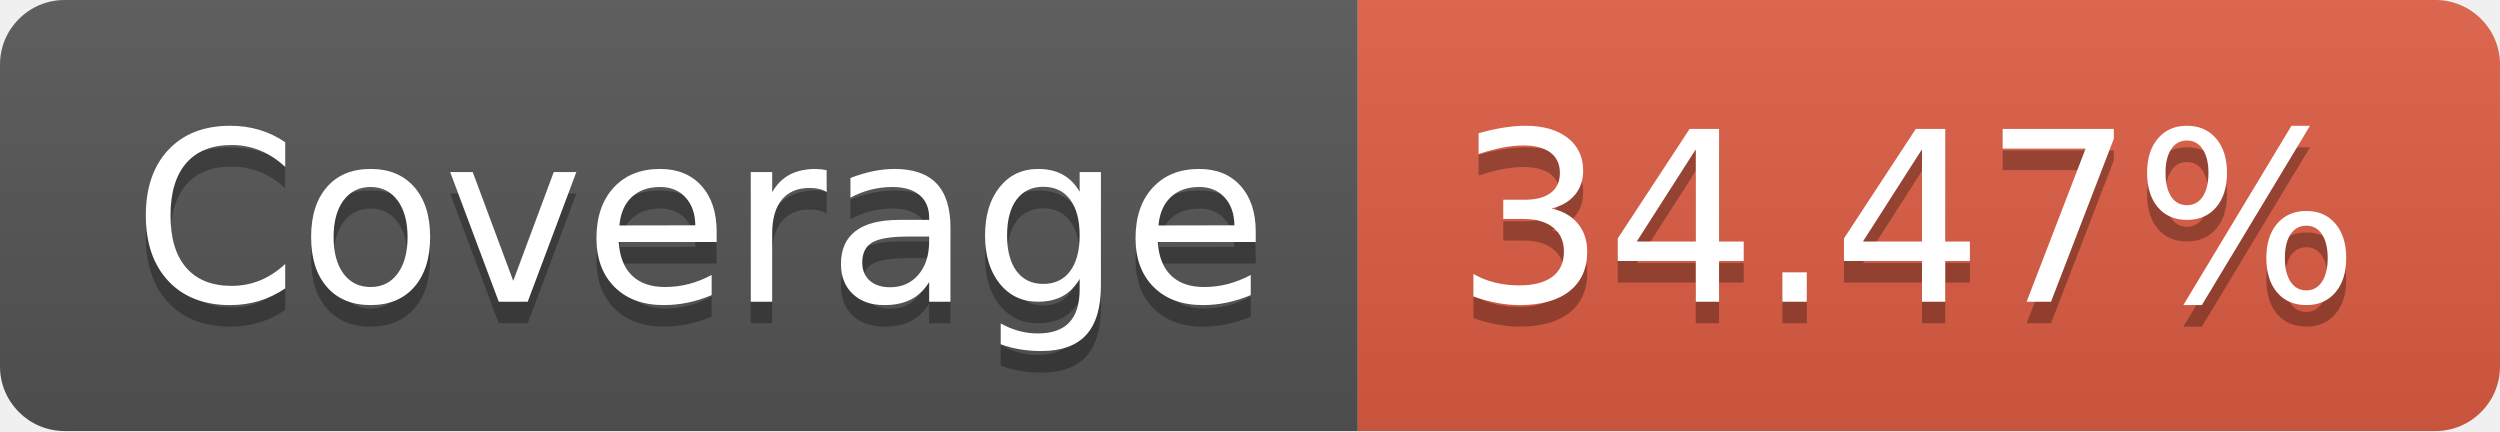
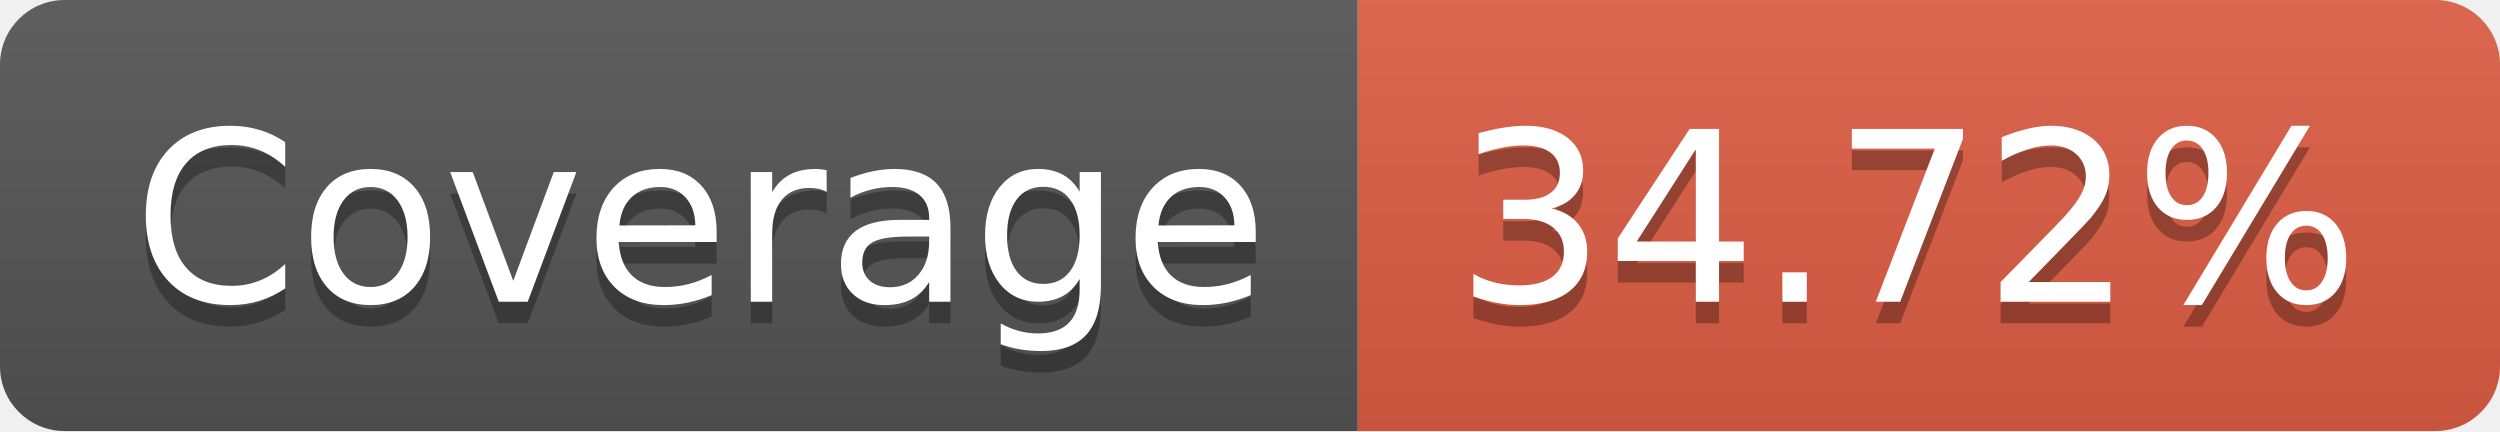
- <svg xmlns="http://www.w3.org/2000/svg" width="116" height="20" role="img" aria-label="Coverage: 34.47%">
+ <svg xmlns="http://www.w3.org/2000/svg" width="116" height="20" role="img" aria-label="Coverage: 34.72%">
  <linearGradient id="s" x2="0" y2="100%">
    <stop offset="0" stop-color="#bbb" stop-opacity=".1" />
    <stop offset="1" stop-opacity=".1" />
  </linearGradient>
  <clipPath id="r">
    <rect width="116" height="20" rx="3" fill="#fff" />
  </clipPath>
  <g clip-path="url(#r)">
    <rect width="63" height="20" fill="#555" />
    <rect x="63" width="53" height="20" fill="#e05d44" />
    <rect width="116" height="20" fill="url(#s)" />
  </g>
  <g fill="#fff" text-anchor="middle" font-family="Verdana,Geneva,DejaVu Sans,sans-serif" text-rendering="geometricPrecision" font-size="110">
    <text aria-hidden="true" x="325" y="150" fill="#010101" fill-opacity=".3" transform="scale(.1)" textLength="530">Coverage</text>
    <text x="325" y="140" transform="scale(.1)" fill="#fff" textLength="530">Coverage</text>
-     <text aria-hidden="true" x="885" y="150" fill="#010101" fill-opacity=".3" transform="scale(.1)" textLength="430">34.47%</text>
-     <text x="885" y="140" transform="scale(.1)" fill="#fff" textLength="430">34.47%</text>
+     <text aria-hidden="true" x="885" y="150" fill="#010101" fill-opacity=".3" transform="scale(.1)" textLength="430">34.72%</text>
+     <text x="885" y="140" transform="scale(.1)" fill="#fff" textLength="430">34.72%</text>
  </g>
</svg>
